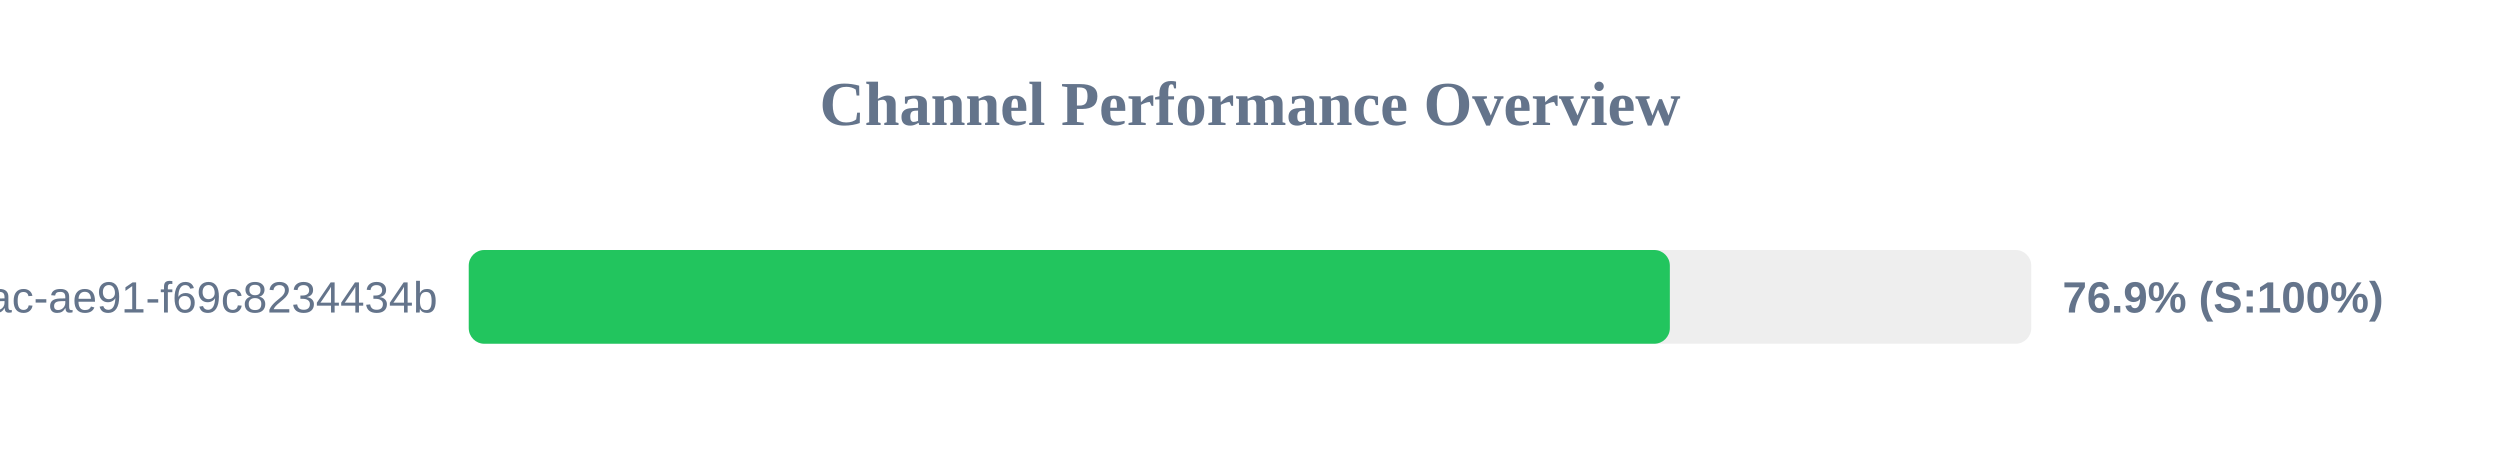
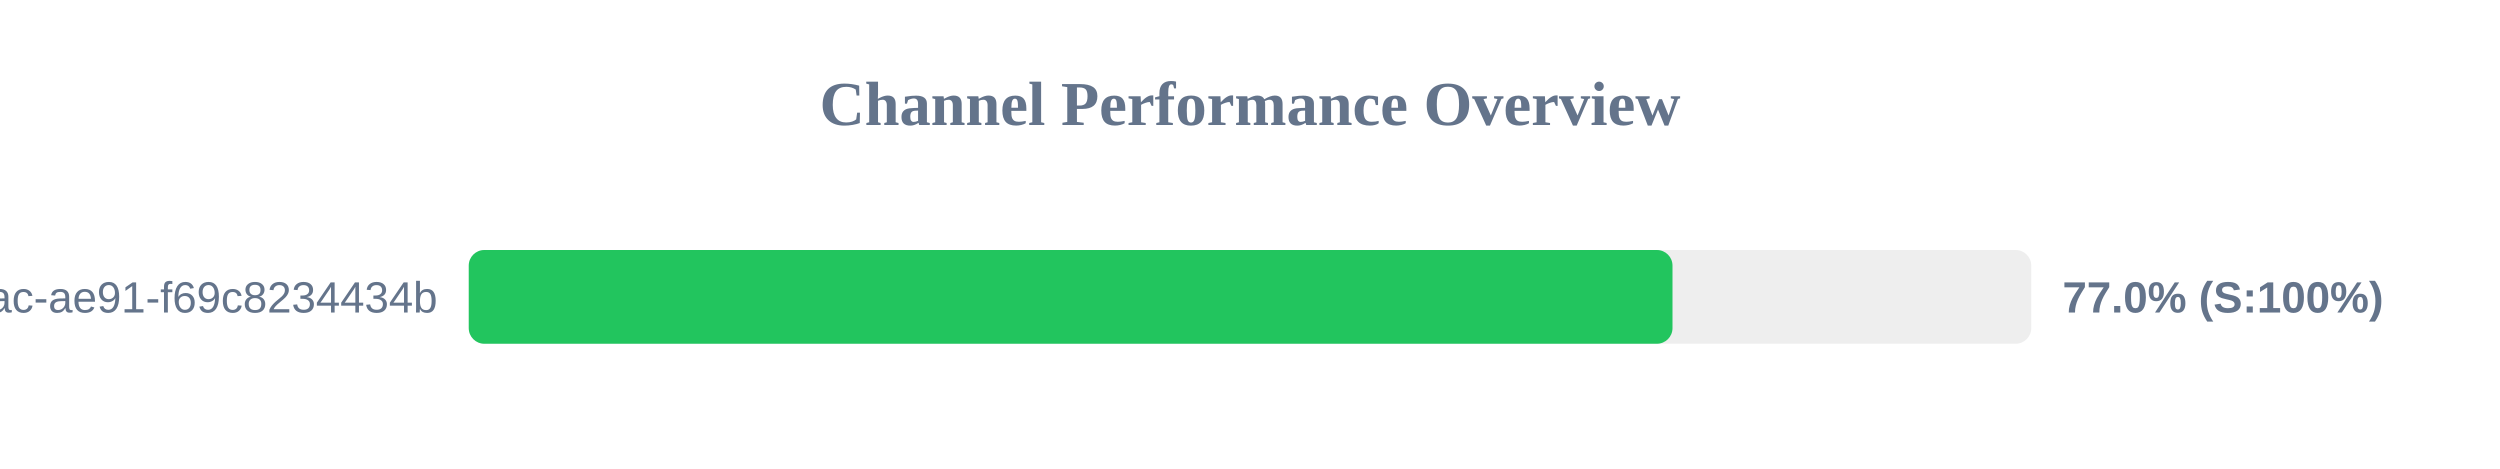
<svg xmlns="http://www.w3.org/2000/svg" width="800" height="150" version="1.1">
  <style>
        .row { font: 14px Arial; fill: #64748b; }
        .score { font: bold 14px Arial; fill: #64748b; }
    </style>
  <text x="400" y="40" text-anchor="middle" font-size="20px" font-weight="bold" fill="#64748b">Channel Performance Overview</text>
  <rect x="150" y="80" width="500" height="30" fill="#eee" rx="5" />
-   <rect x="150" y="80" width="384.35" height="30" fill="#22c55e" rx="5" />
+   <rect x="150" y="80" width="385.2" height="30" fill="#22c55e" rx="5" />
  <text x="140" y="100" text-anchor="end" class="row">?uuid=942b9cb8-92fa-46ac-ae91-f69c8234434b</text>
-   <text x="660" y="100" text-anchor="start" class="score">76.9% (S:100%)</text>
+   <text x="660" y="100" text-anchor="start" class="score">77.0% (S:100%)</text>
</svg>
